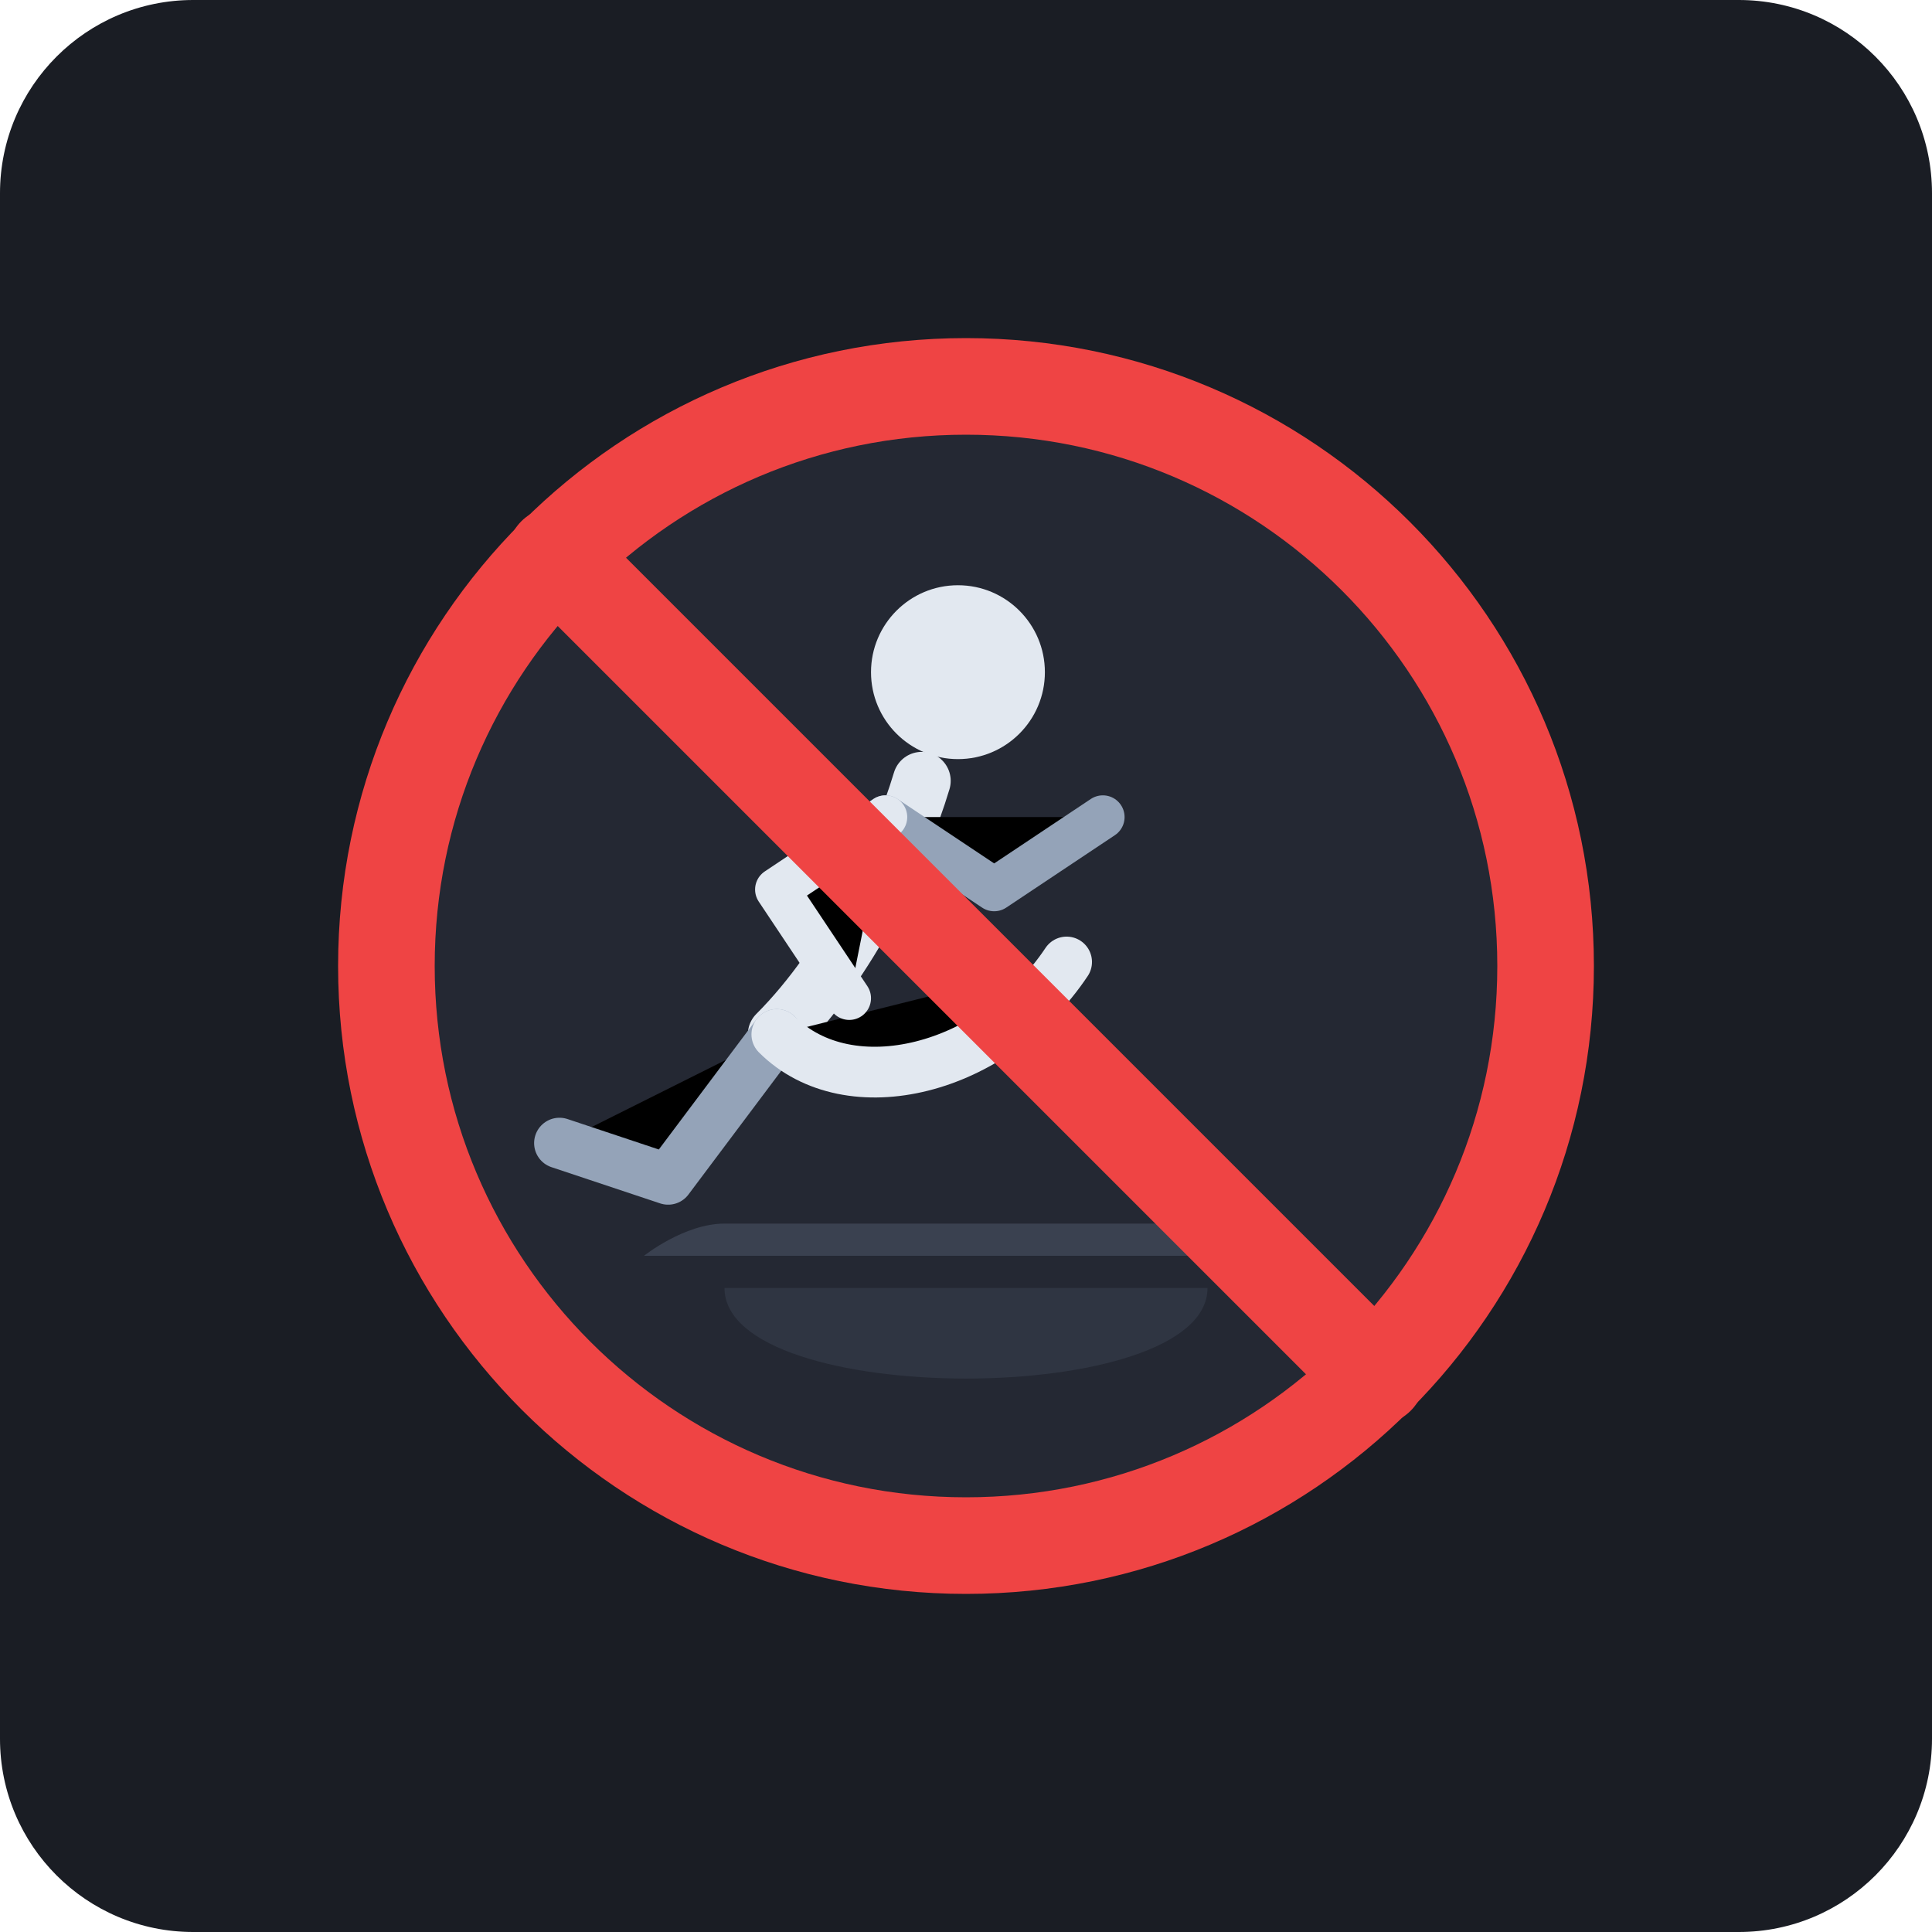
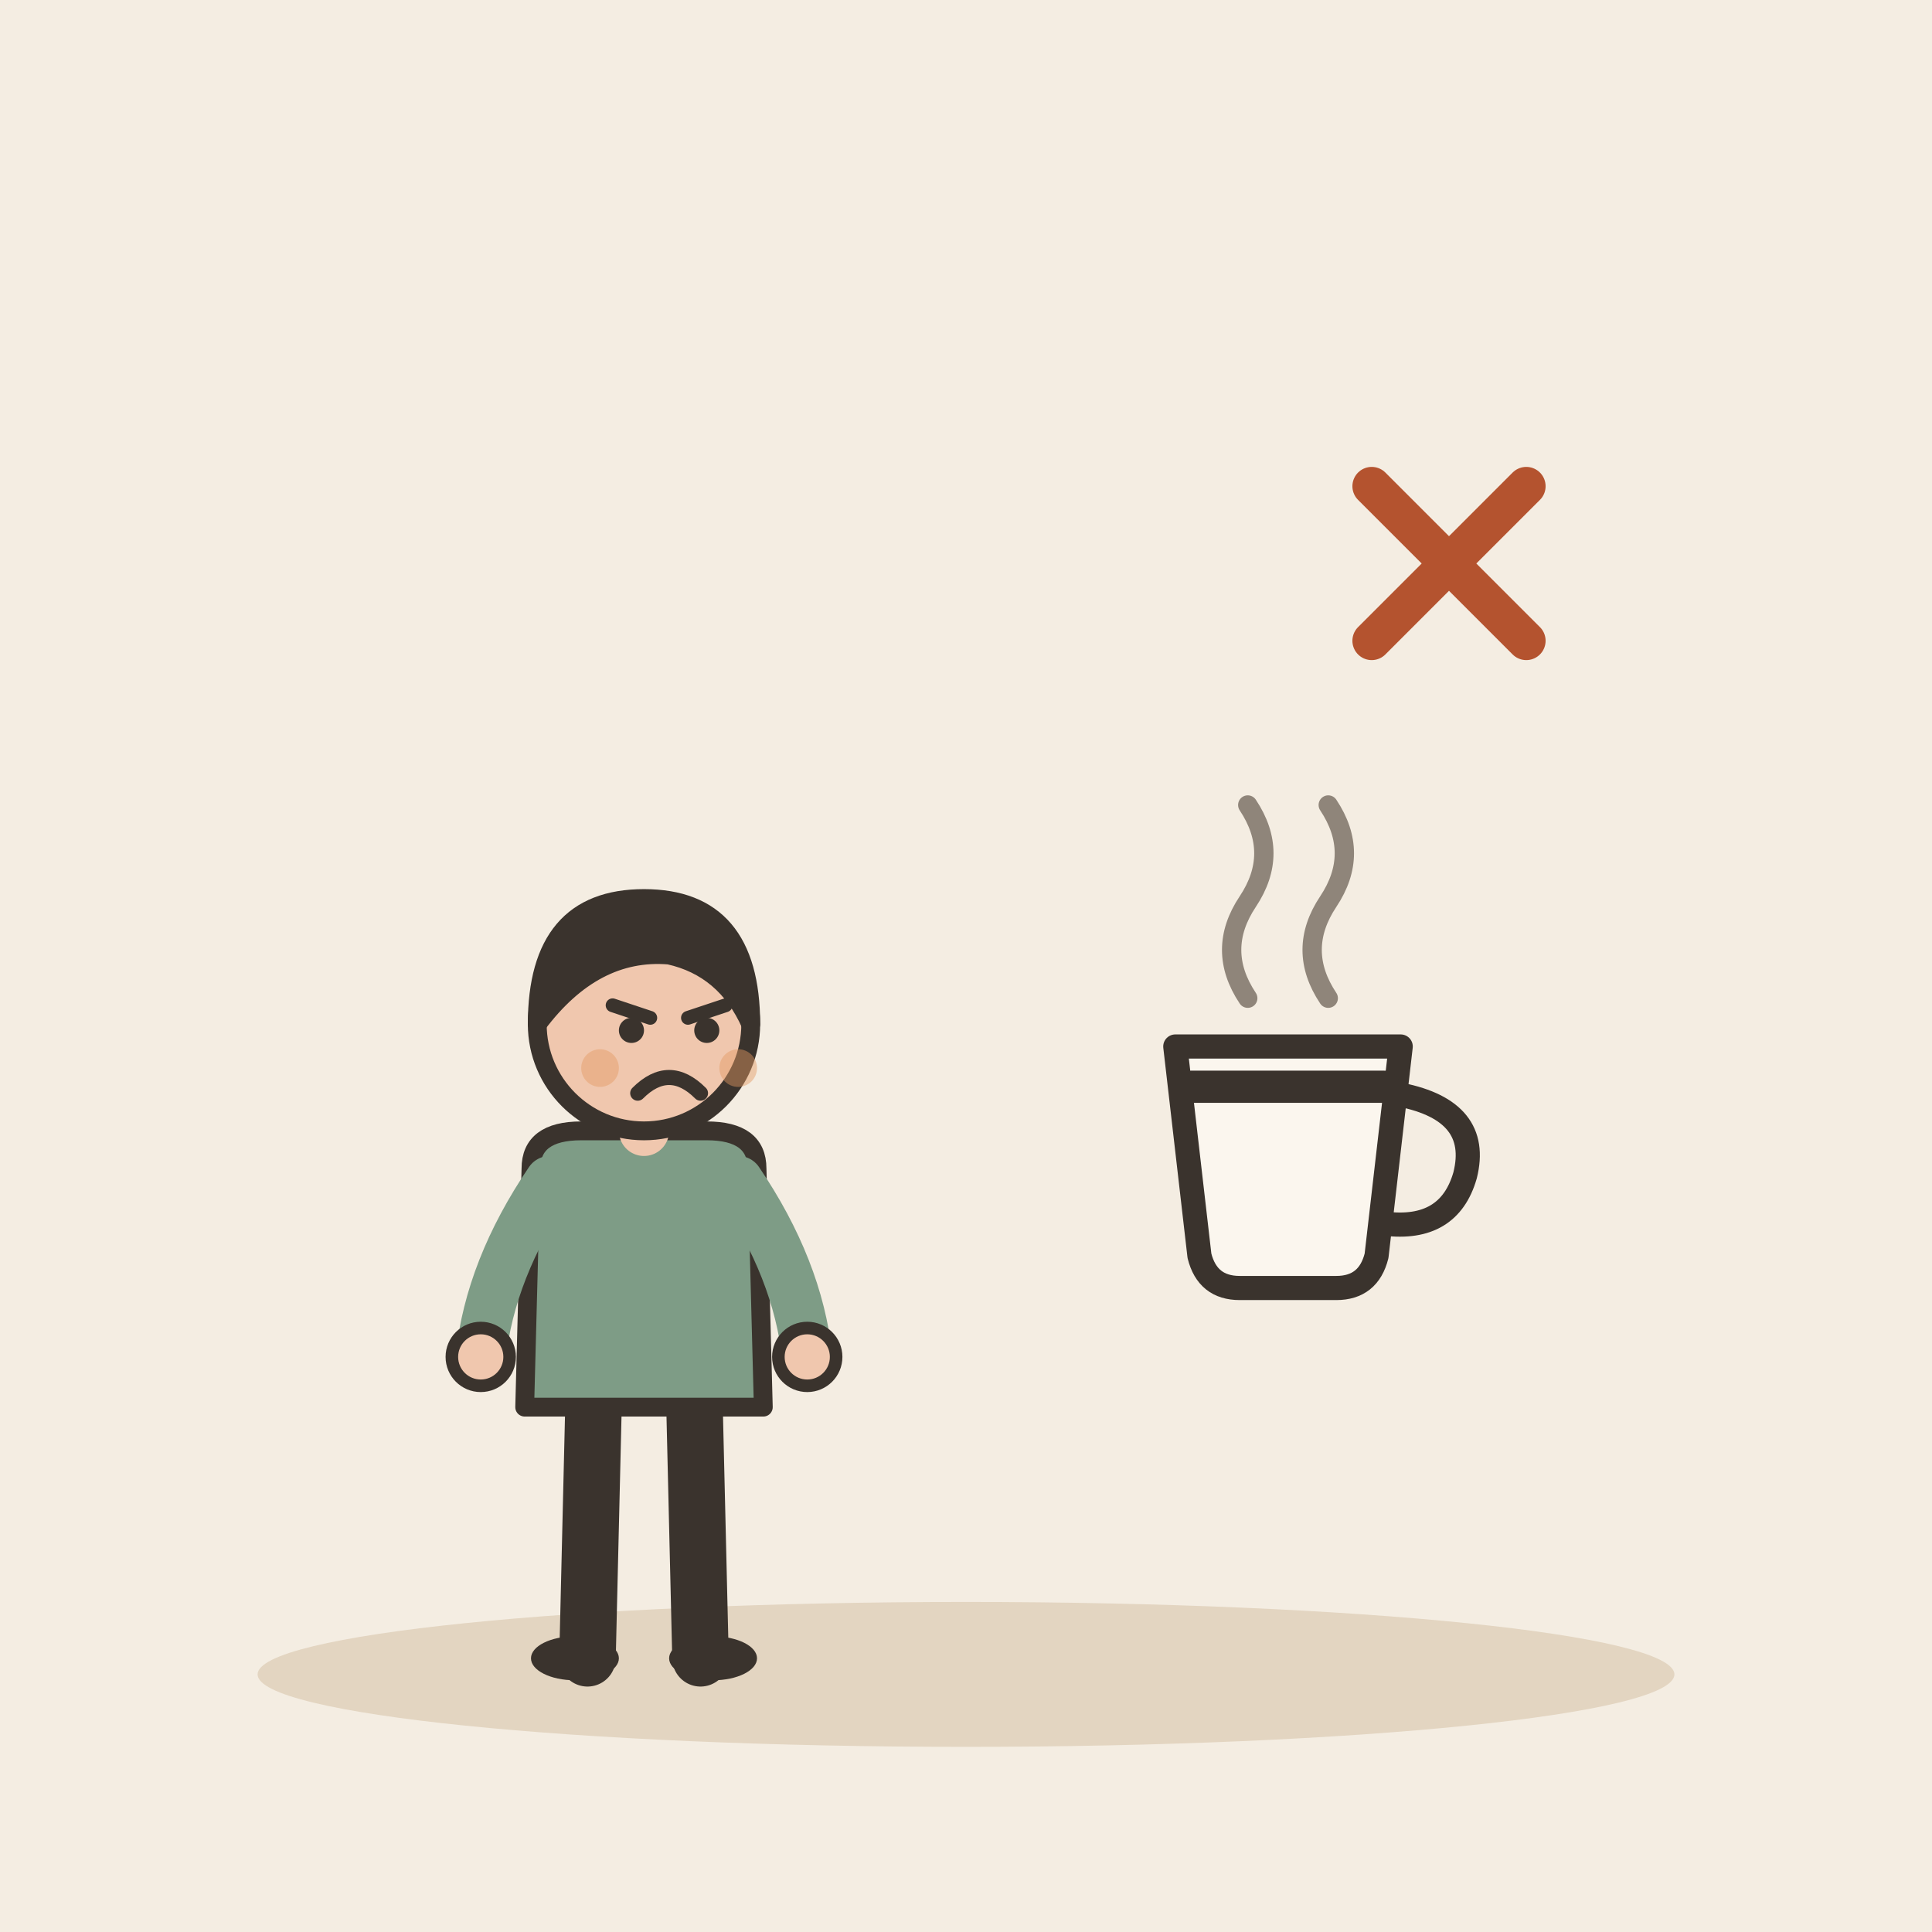
- <svg xmlns="http://www.w3.org/2000/svg" width="240" height="240" viewBox="0 0 240 240">
-   <rect width="240" height="240" rx="24" fill="#1A1D24" />
-   <g transform="translate(120, 120)">
-     <circle cx="0" cy="0" r="76" fill="#242833" />
-     <path d="M-30,40 C-30,55 30,55 30,40 Z" fill="#2F3542" />
-     <path d="M-40,36 L40,36 C40,36 35,32 30,32 L-30,32 C-35,32 -40,36 -40,36 Z" fill="#3A4150" />
-     <g transform="translate(-10, -5) scale(0.9)">
-       <circle cx="10" cy="-35" r="12" fill="#E2E8F0" />
-       <path d="M5,-20 C2,-10 -5,5 -15,15" stroke="#E2E8F0" stroke-width="8" stroke-linecap="round" />
-       <path d="M-15,15 L-30,35 L-45,30" stroke="#94A3B8" stroke-width="7" stroke-linecap="round" stroke-linejoin="round" />
-       <path d="M-15,15 C-5,25 15,20 25,5" stroke="#E2E8F0" stroke-width="7" stroke-linecap="round" stroke-linejoin="round" />
-       <path d="M0,-15 L15,-5 L30,-15" stroke="#94A3B8" stroke-width="6" stroke-linecap="round" stroke-linejoin="round" />
-       <path d="M0,-15 L-15,-5 L-5,10" stroke="#E2E8F0" stroke-width="6" stroke-linecap="round" stroke-linejoin="round" />
-     </g>
-     <circle cx="0" cy="0" r="72" fill="none" stroke="#EF4444" stroke-width="12" />
-     <line x1="-51" y1="-51" x2="51" y2="51" stroke="#EF4444" stroke-width="12" stroke-linecap="round" />
+ <svg xmlns="http://www.w3.org/2000/svg" viewBox="0 0 240 240" data-style="editorial">
+   <rect width="240" height="240" fill="#F4EDE2" />
+   <ellipse cx="120" cy="208" rx="88" ry="9" fill="#E3D5C1" />
+   <g transform="translate(80 206) scale(0.78 0.78)">
+     <path d="M-8 -42L-9 0" stroke="#3A332D" stroke-width="9" stroke-linecap="round" fill="none" />
+     <path d="M8 -42L9 0" stroke="#3A332D" stroke-width="9" stroke-linecap="round" fill="none" />
+     <ellipse cx="-11" cy="0" rx="7" ry="3.5" fill="#3A332D" />
+     <ellipse cx="11" cy="0" rx="7" ry="3.5" fill="#3A332D" />
+     <path d="M-18 -78Q-18 -84 -10 -84L10 -84Q18 -84 18 -78L19 -40L-19 -40Z" fill="#7E9C86" stroke="#3A332D" stroke-width="3" stroke-linecap="round" stroke-linejoin="round" />
+     <path d="M-15 -76Q-24.5 -62 -26 -48" fill="none" stroke="#7E9C86" stroke-width="8" stroke-linecap="round" stroke-linejoin="round" />
+     <circle cx="-26" cy="-48" r="4.6" fill="#F0C7AE" stroke="#3A332D" stroke-linecap="round" stroke-linejoin="round" stroke-width="2" />
+     <path d="M15 -76Q24.5 -62 26 -48" fill="none" stroke="#7E9C86" stroke-width="8" stroke-linecap="round" stroke-linejoin="round" />
+     <circle cx="26" cy="-48" r="4.6" fill="#F0C7AE" stroke="#3A332D" stroke-linecap="round" stroke-linejoin="round" stroke-width="2" />
+     <path d="M0 -84L0 -88" stroke="#F0C7AE" stroke-width="8" stroke-linecap="round" fill="none" />
+     <circle cx="0" cy="-101" r="17" fill="#F0C7AE" stroke="#3A332D" stroke-width="3" stroke-linecap="round" stroke-linejoin="round" />
+     <path d="M-17 -101Q-17 -121 0 -121Q17 -121 17 -101Q13 -110 4 -112Q-8 -113 -17 -101Z" fill="#3A332D" stroke="#3A332D" stroke-width="3" stroke-linecap="round" stroke-linejoin="round" />
+     <path d="M-5 -104L1 -102" fill="none" stroke="#3A332D" stroke-width="2.2" stroke-linecap="round" stroke-linejoin="round" />
+     <path d="M13 -104L7 -102" fill="none" stroke="#3A332D" stroke-width="2.2" stroke-linecap="round" stroke-linejoin="round" />
+     <circle cx="-2" cy="-100" r="2" fill="#3A332D" />
+     <circle cx="10" cy="-100" r="2" fill="#3A332D" />
+     <path d="M-1 -90Q4 -95 9 -90" fill="none" stroke="#3A332D" stroke-width="2.4" stroke-linecap="round" stroke-linejoin="round" />
+     <circle cx="-7" cy="-94" r="3" fill="#E39A62" opacity="0.45" />
+     <circle cx="15" cy="-94" r="3" fill="#E39A62" opacity="0.45" />
+   </g>
+   <g transform="translate(160 150)">
+     <path d="M-14 -20L14 -20L11 6Q10 10 6 10L-6 10Q-10 10 -11 6Z" fill="#FBF6EE" stroke="#3A332D" stroke-width="3" stroke-linecap="round" stroke-linejoin="round" />
+     <path d="M14 -14Q24 -12 22 -4Q20 3 12 2" fill="none" stroke="#3A332D" stroke-width="3" stroke-linecap="round" stroke-linejoin="round" />
+     <path d="M-12 -15L12 -15" fill="none" stroke="#3A332D" stroke-width="4" stroke-linecap="round" stroke-linejoin="round" />
+     <path d="M-5 -26Q-9 -32 -5 -38Q-1 -44 -5 -50" fill="none" stroke="#8F857A" stroke-width="2.4" stroke-linecap="round" stroke-linejoin="round" />
+     <path d="M5 -26Q1 -32 5 -38Q9 -44 5 -50" fill="none" stroke="#8F857A" stroke-width="2.4" stroke-linecap="round" stroke-linejoin="round" />
+   </g>
+   <g transform="translate(180 70) scale(0.8 0.8)">
+     <path d="M-12 -12L12 12M12 -12L-12 12" fill="none" stroke="#B4532F" stroke-width="6" stroke-linecap="round" stroke-linejoin="round" />
  </g>
</svg>
